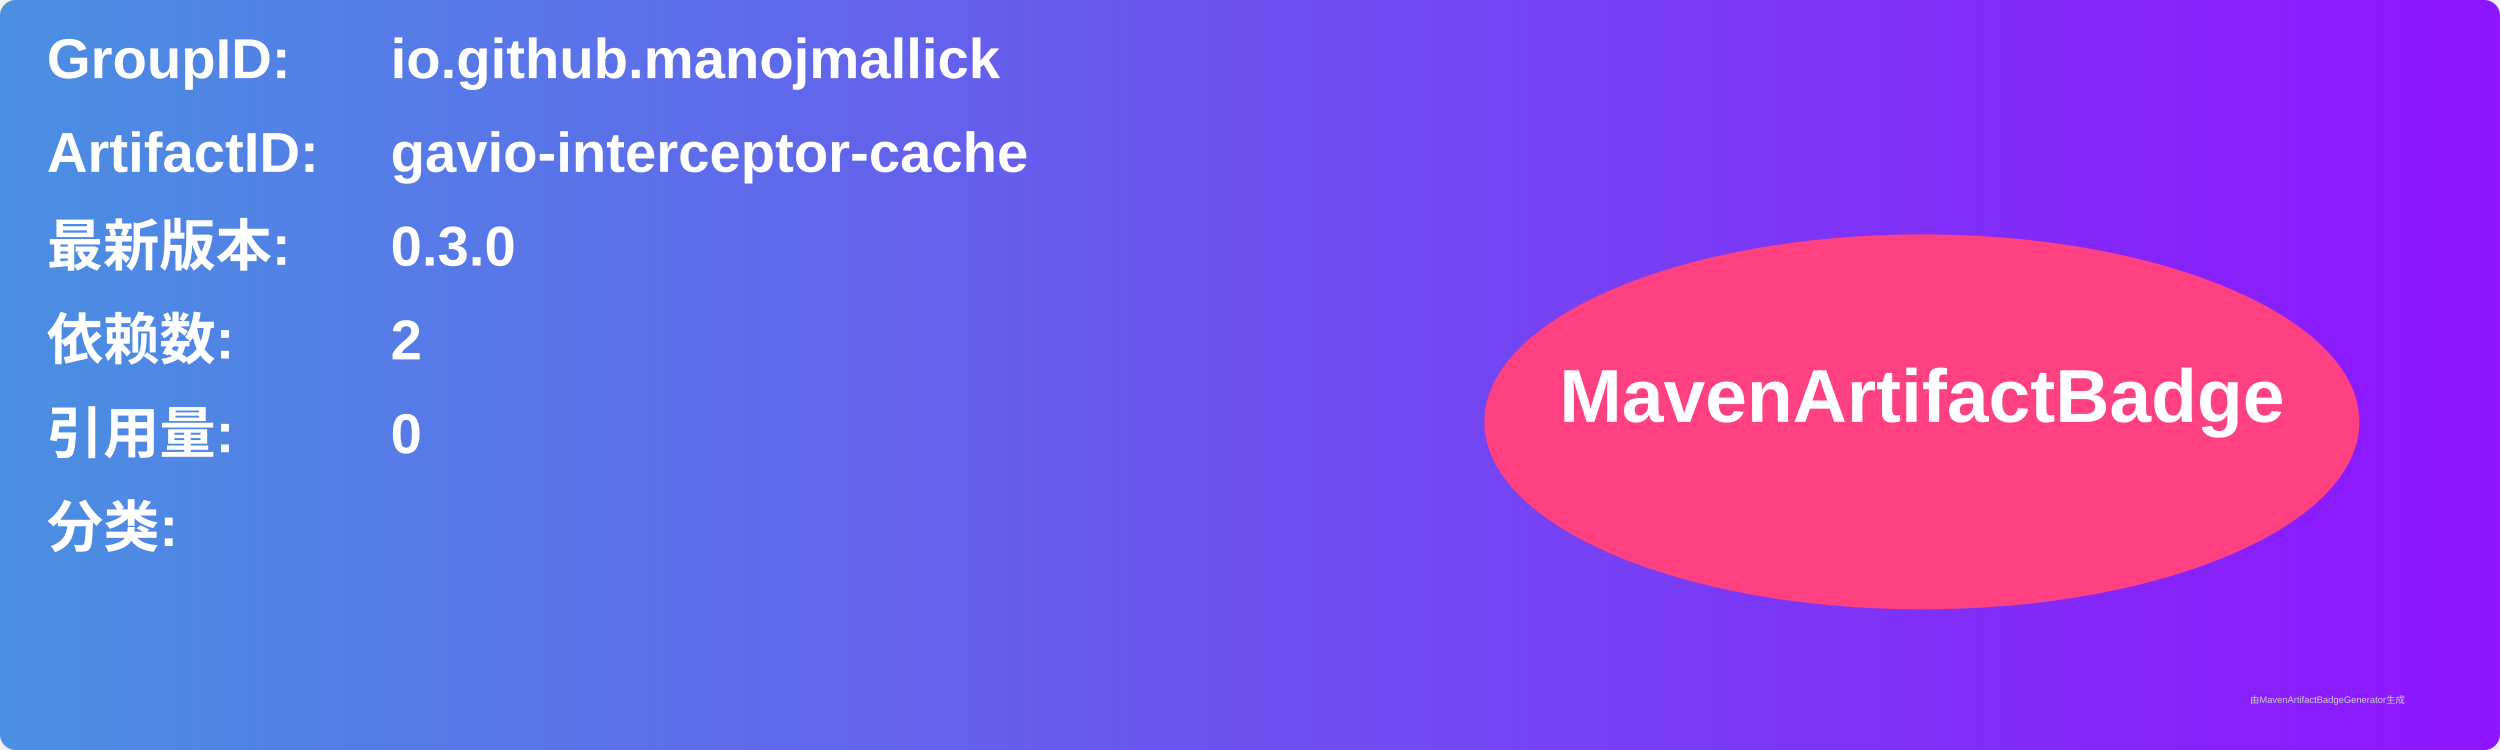
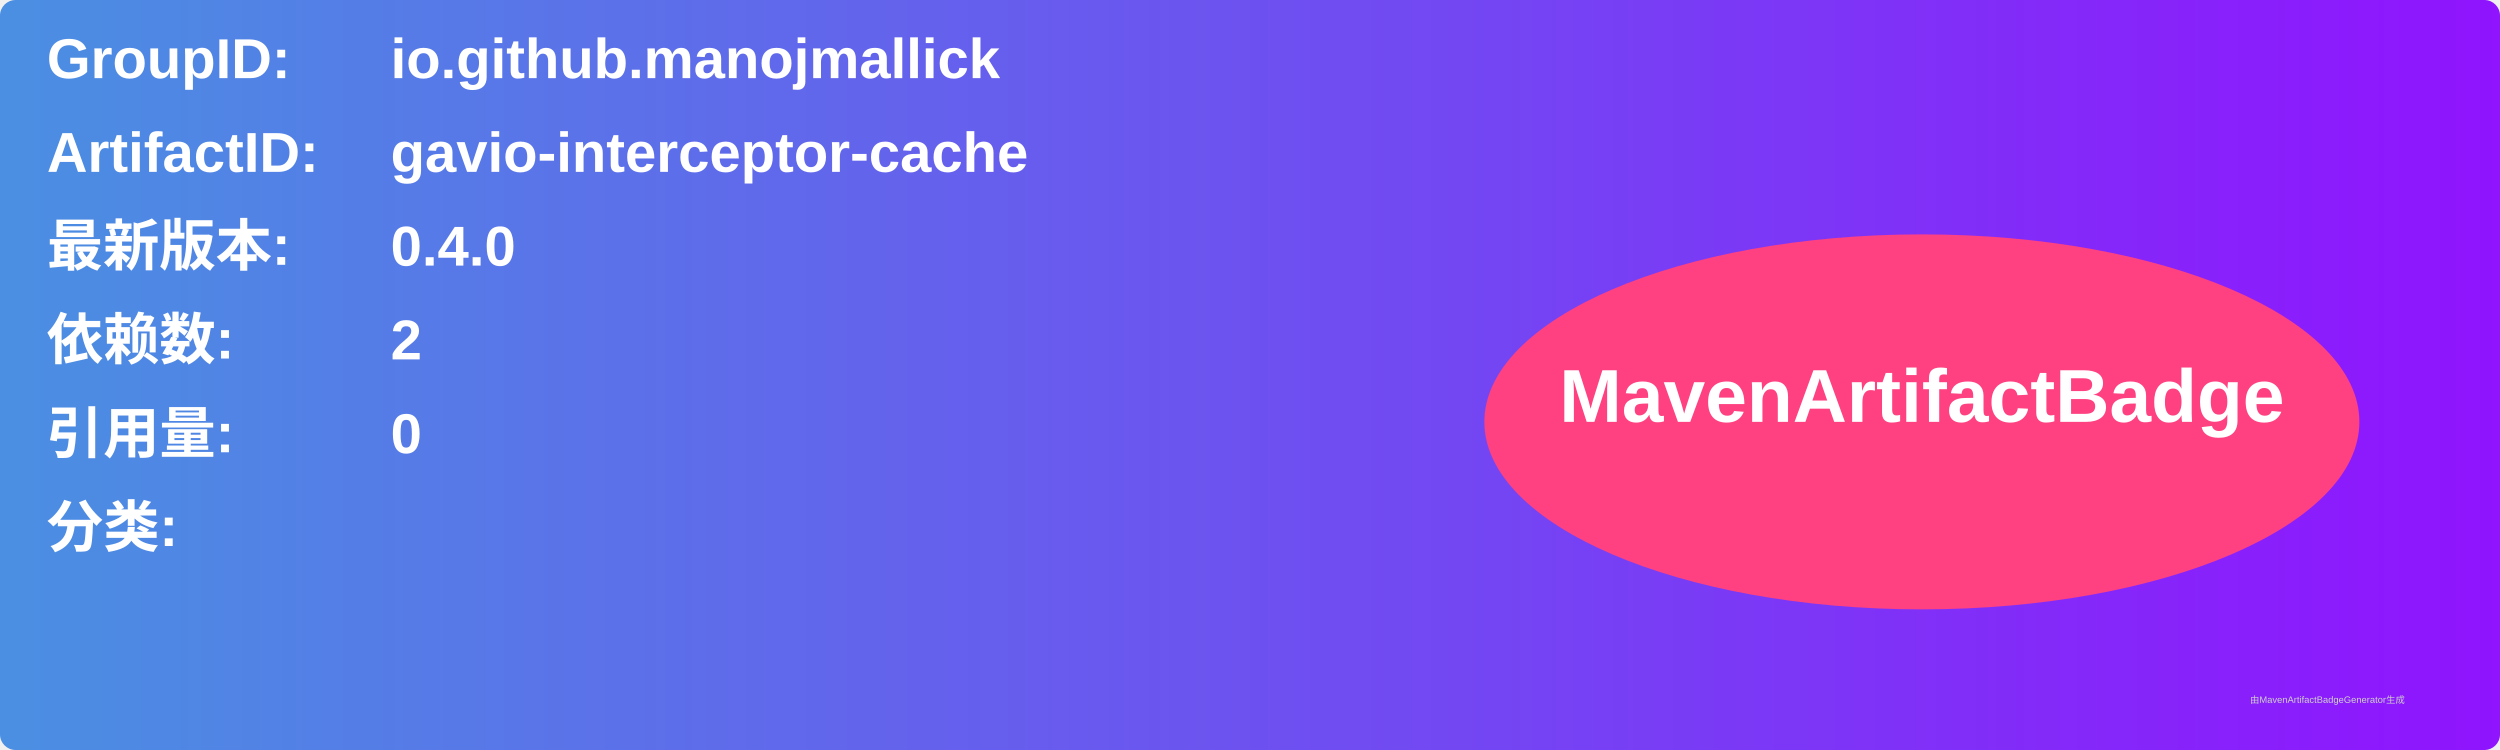
<svg xmlns="http://www.w3.org/2000/svg" width="800" height="240" viewBox="0 0 800 240">
  <linearGradient id="grad" x1="0%" y1="0%" x2="100%" y2="0%">
    <stop offset="0%" stop-color="#4a90e2" />
    <stop offset="100%" stop-color="#9013fe" />
  </linearGradient>
  <rect width="100%" height="100%" rx="5" ry="5" fill="url(#grad)" />
  <g transform="translate(15, 15)">
    <text x="0" y="10" font-family="Arial" font-size="18" fill="white" font-weight="bold" width="260">GroupID:</text>
    <text x="110" y="10" font-family="Arial" font-size="18" fill="white" font-weight="bold" width="460">io.github.manojmallick</text>
    <text x="0" y="40" font-family="Arial" font-size="18" fill="white" font-weight="bold" width="260">ArtifactID:</text>
    <text x="110" y="40" font-family="Arial" font-size="18" fill="white" font-weight="bold" width="460">gavio-interceptor-cache</text>
    <text x="0" y="70" font-family="Arial" font-size="18" fill="white" font-weight="bold">最新版本:</text>
    <text x="110" y="70" font-family="Arial" font-size="18" fill="white" font-weight="bold">
-       <tspan font-weight="bold">0.3.0</tspan>
+       <tspan font-weight="bold">0.4.0</tspan>
    </text>
    <text x="0" y="100" font-family="Arial" font-size="18" fill="white" font-weight="bold">依赖数: </text>
    <text x="110" y="100" font-family="Arial" font-size="18" fill="white">
      <tspan font-weight="bold">2</tspan>
    </text>
    <text x="0" y="130" font-family="Arial" font-size="18" fill="white" font-weight="bold">引用量: </text>
    <text x="110" y="130" font-family="Arial" font-size="18" fill="white">
      <tspan font-weight="bold">0</tspan>
    </text>
    <text x="0" y="160" font-family="Arial" font-size="18" fill="white" font-weight="bold">分类:</text>
    <text x="10" y="190" font-family="Arial" font-size="10" fill="white">
      <tspan font-weight="bold" />
    </text>
    <ellipse cx="600" cy="120" rx="140" ry="60" fill="#ff4081" />
    <text x="600" y="120" text-anchor="middle" font-family="Arial" font-size="24" fill="white" font-weight="bold">MavenArtifactBadge</text>
  </g>
  <text x="720" y="225" font-family="Arial" font-size="3" fill="#d0d0d0">由MavenArtifactBadgeGenerator生成</text>
</svg>
